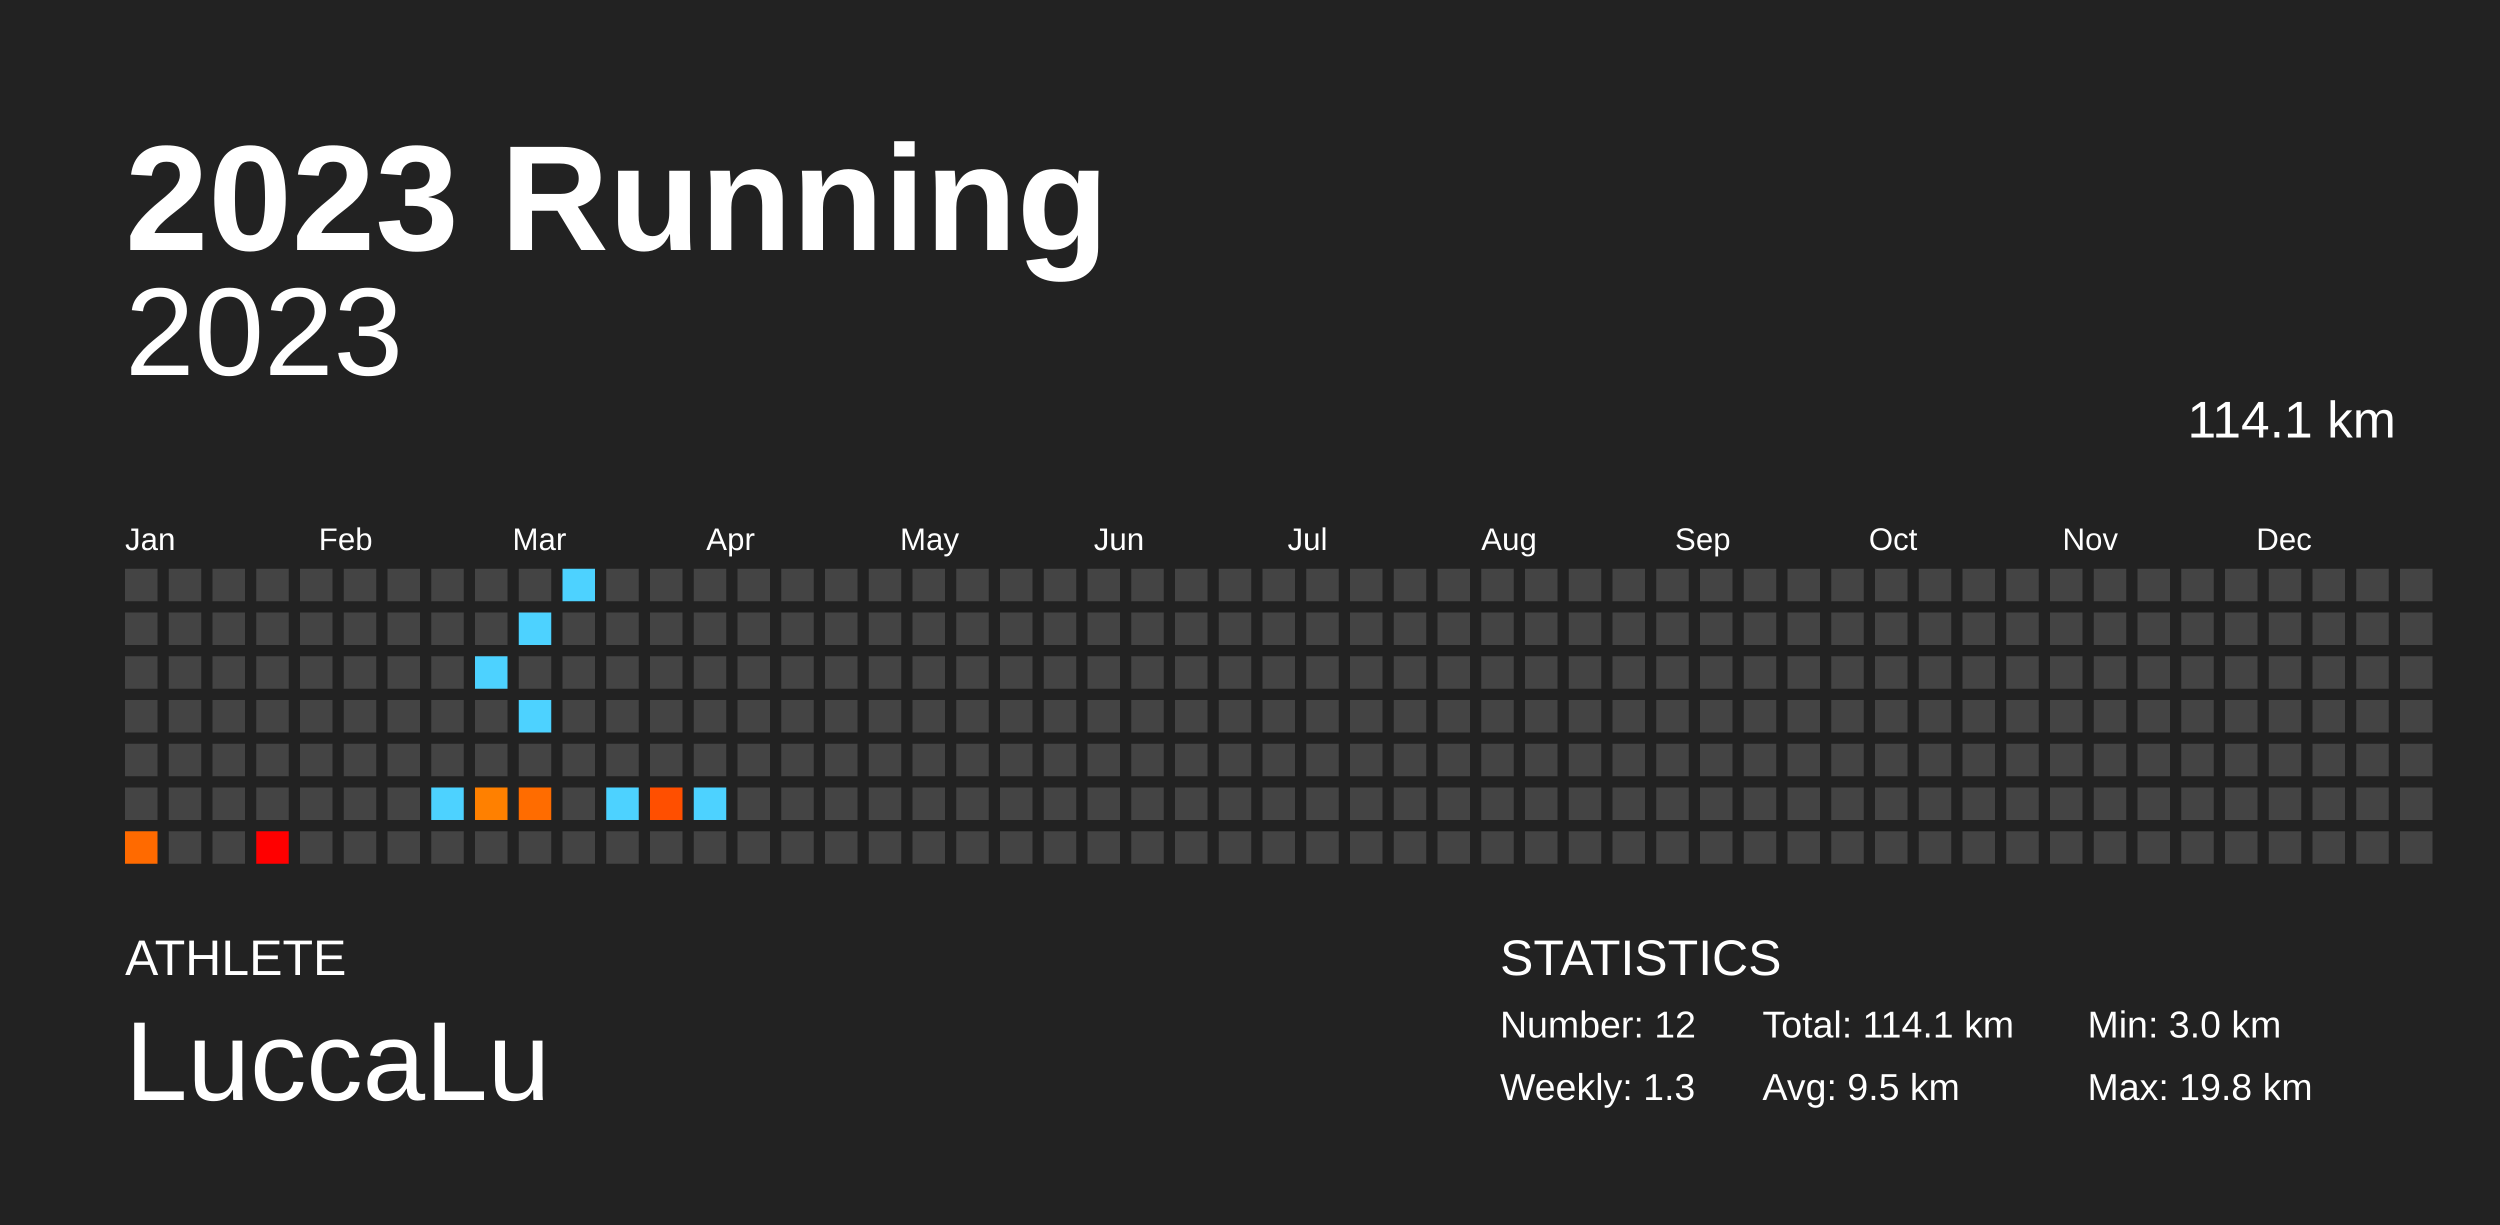
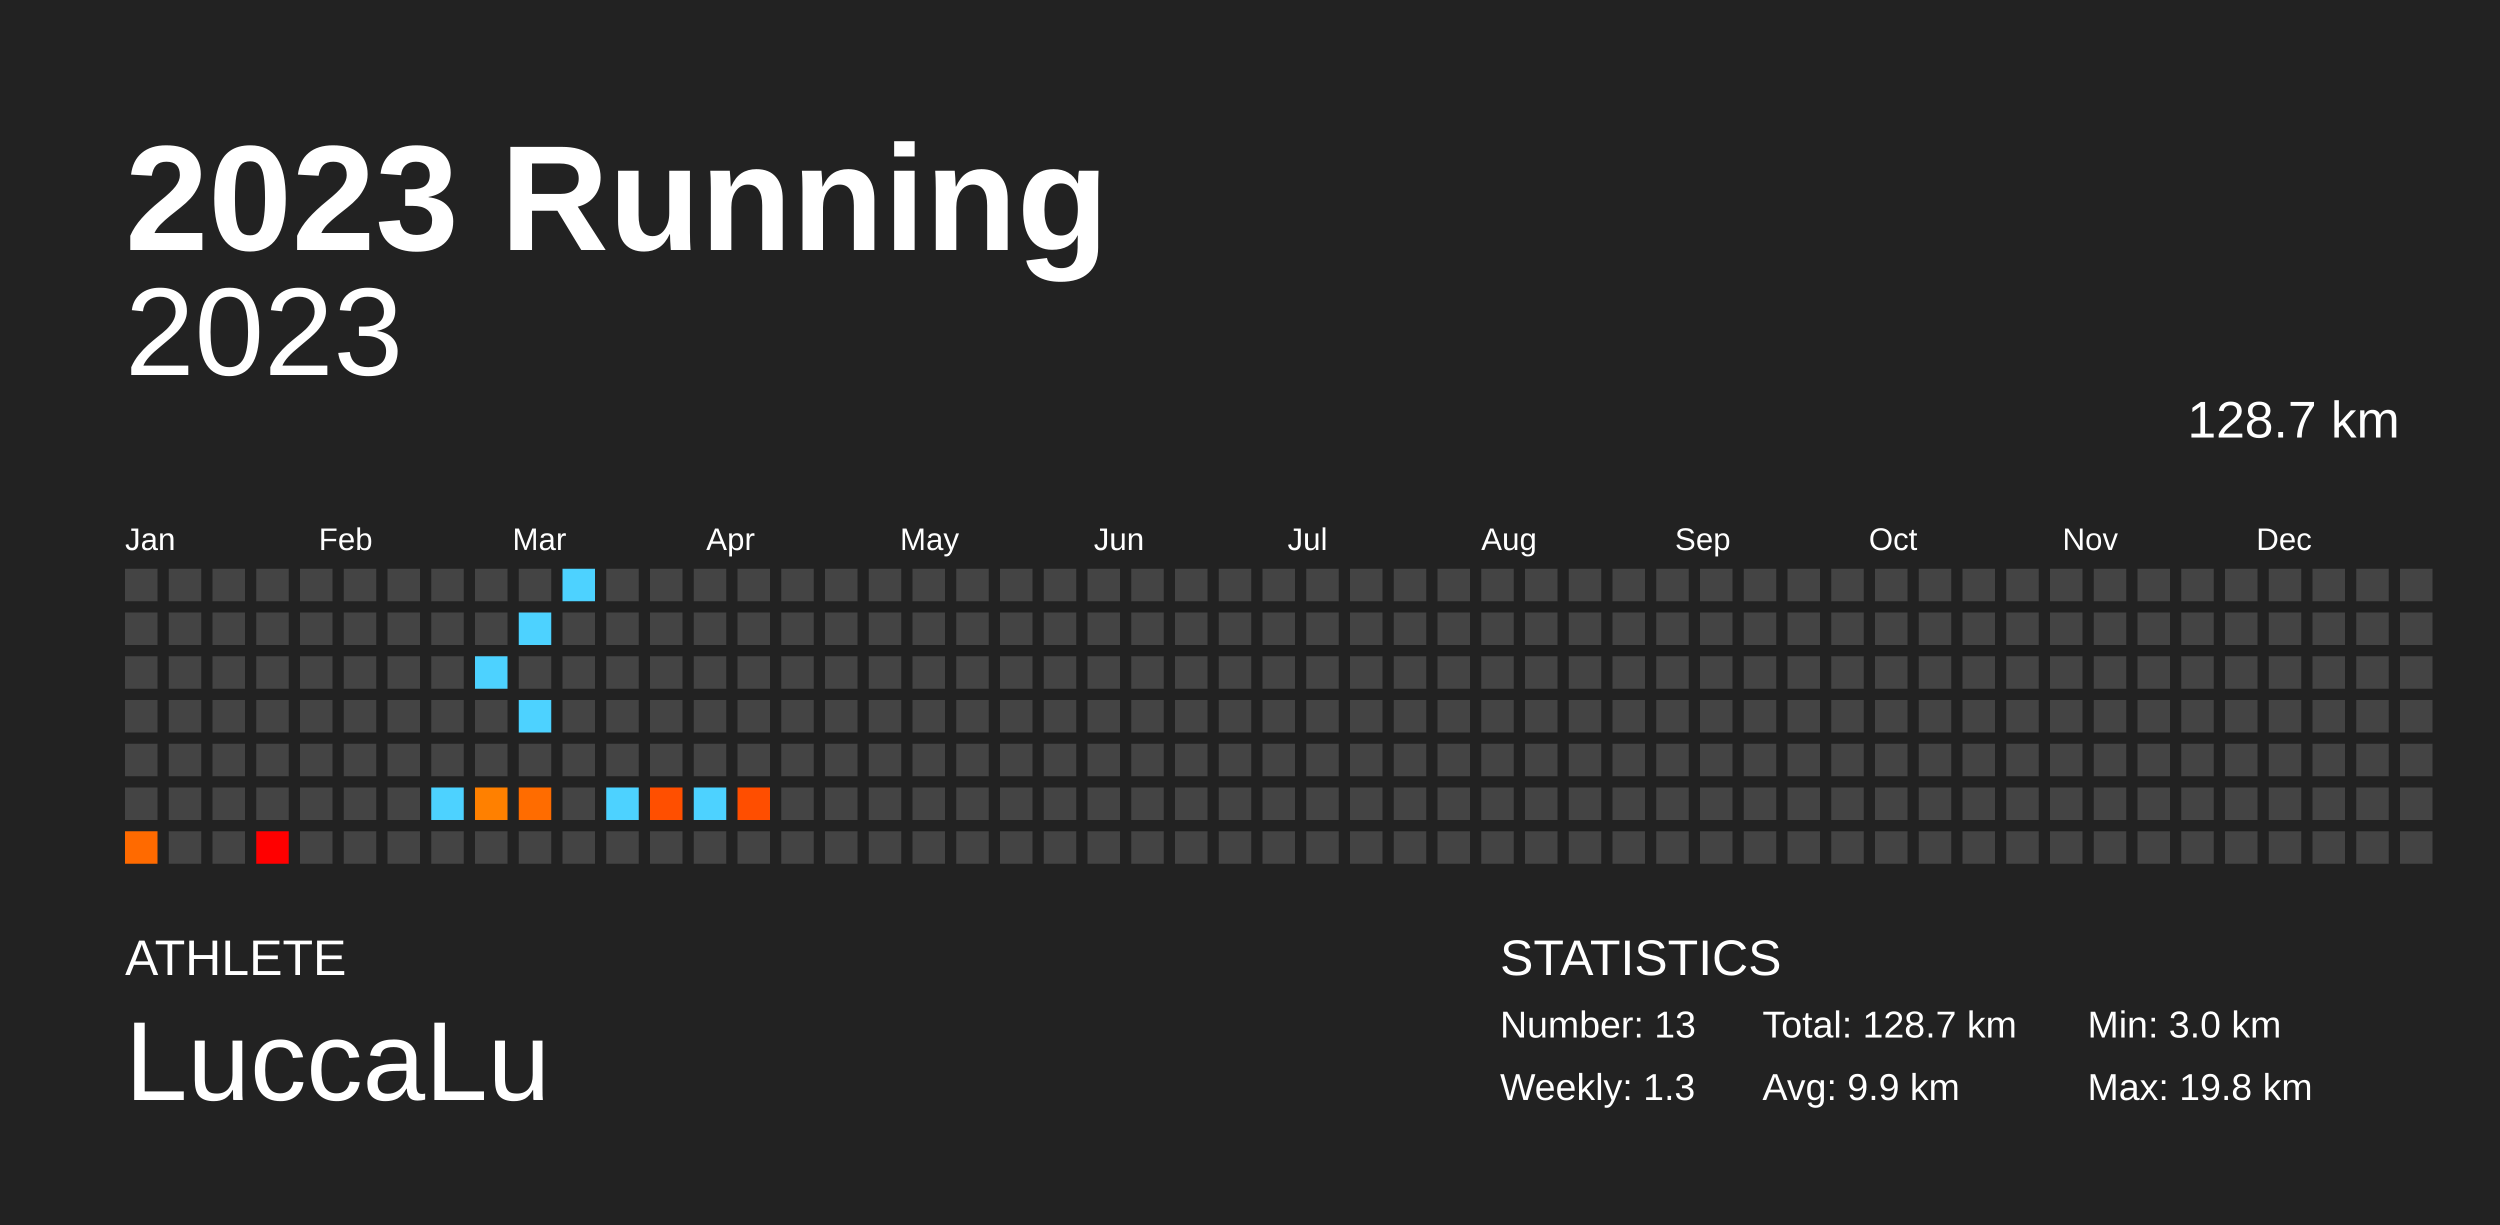
<svg xmlns="http://www.w3.org/2000/svg" baseProfile="full" height="98mm" version="1.1" viewBox="0,0,200,98" width="200mm">
  <defs />
  <rect fill="#222222" height="98" width="200" x="0" y="0" />
  <text fill="#FFFFFF" style="font-size:12px; font-family:Arial; font-weight:bold;" x="10" y="20">2023 Running</text>
  <text fill="#FFFFFF" style="font-size:4px; font-family:Arial" x="10" y="78">ATHLETE</text>
  <text fill="#FFFFFF" style="font-size:9px; font-family:Arial" x="10" y="88">LuccaLu</text>
  <text fill="#FFFFFF" style="font-size:4px; font-family:Arial" x="120" y="78">STATISTICS</text>
-   <text fill="#FFFFFF" style="font-size:3px; font-family:Arial" x="120" y="83">Number: 12</text>
+   <text fill="#FFFFFF" style="font-size:3px; font-family:Arial" x="120" y="83">Number: 13</text>
  <text fill="#FFFFFF" style="font-size:3px; font-family:Arial" x="120" y="88">Weekly: 1.3</text>
-   <text fill="#FFFFFF" style="font-size:3px; font-family:Arial" x="141" y="83">Total: 114.1 km</text>
-   <text fill="#FFFFFF" style="font-size:3px; font-family:Arial" x="141" y="88">Avg: 9.5 km</text>
+   <text fill="#FFFFFF" style="font-size:3px; font-family:Arial" x="141" y="83">Total: 128.7 km</text>
+   <text fill="#FFFFFF" style="font-size:3px; font-family:Arial" x="141" y="88">Avg: 9.9 km</text>
  <text fill="#FFFFFF" style="font-size:3px; font-family:Arial" x="167" y="83">Min: 3.0 km</text>
  <text fill="#FFFFFF" style="font-size:3px; font-family:Arial" x="167" y="88">Max: 19.8 km</text>
  <text alignment-baseline="hanging" fill="#FFFFFF" style="font-size:10.0px; font-family:Arial;" x="10" y="30">2023</text>
-   <text alignment-baseline="hanging" fill="#FFFFFF" style="font-size:4.125px; font-family:Arial;" x="175" y="35">114.1 km</text>
+   <text alignment-baseline="hanging" fill="#FFFFFF" style="font-size:4.125px; font-family:Arial;" x="175" y="35">128.7 km</text>
  <text fill="#FFFFFF" style="font-size:2.5px; font-family:Arial" x="10.0" y="44">Jan</text>
  <text fill="#FFFFFF" style="font-size:2.5px; font-family:Arial" x="25.5" y="44">Feb</text>
  <text fill="#FFFFFF" style="font-size:2.5px; font-family:Arial" x="41.0" y="44">Mar</text>
  <text fill="#FFFFFF" style="font-size:2.5px; font-family:Arial" x="56.5" y="44">Apr</text>
  <text fill="#FFFFFF" style="font-size:2.5px; font-family:Arial" x="72.0" y="44">May</text>
  <text fill="#FFFFFF" style="font-size:2.5px; font-family:Arial" x="87.5" y="44">Jun</text>
  <text fill="#FFFFFF" style="font-size:2.5px; font-family:Arial" x="103.0" y="44">Jul</text>
  <text fill="#FFFFFF" style="font-size:2.5px; font-family:Arial" x="118.5" y="44">Aug</text>
  <text fill="#FFFFFF" style="font-size:2.5px; font-family:Arial" x="134.0" y="44">Sep</text>
  <text fill="#FFFFFF" style="font-size:2.5px; font-family:Arial" x="149.5" y="44">Oct</text>
  <text fill="#FFFFFF" style="font-size:2.5px; font-family:Arial" x="165.0" y="44">Nov</text>
  <text fill="#FFFFFF" style="font-size:2.5px; font-family:Arial" x="180.5" y="44">Dec</text>
  <rect fill="#444444" height="2.6" width="2.6" x="10.0" y="45.5" />
  <rect fill="#444444" height="2.6" width="2.6" x="10.0" y="49.0" />
  <rect fill="#444444" height="2.6" width="2.6" x="10.0" y="52.5" />
  <rect fill="#444444" height="2.6" width="2.6" x="10.0" y="56.0" />
  <rect fill="#444444" height="2.6" width="2.6" x="10.0" y="59.5" />
  <rect fill="#444444" height="2.6" width="2.6" x="10.0" y="63.0" />
  <rect fill="#ff6a00" height="2.6" width="2.6" x="10.0" y="66.5" />
  <rect fill="#444444" height="2.6" width="2.6" x="13.5" y="45.5" />
  <rect fill="#444444" height="2.6" width="2.6" x="13.5" y="49.0" />
  <rect fill="#444444" height="2.6" width="2.6" x="13.5" y="52.5" />
  <rect fill="#444444" height="2.6" width="2.6" x="13.5" y="56.0" />
  <rect fill="#444444" height="2.6" width="2.6" x="13.5" y="59.5" />
  <rect fill="#444444" height="2.6" width="2.6" x="13.5" y="63.0" />
  <rect fill="#444444" height="2.6" width="2.6" x="13.5" y="66.5" />
  <rect fill="#444444" height="2.6" width="2.6" x="17.0" y="45.5" />
  <rect fill="#444444" height="2.6" width="2.6" x="17.0" y="49.0" />
  <rect fill="#444444" height="2.6" width="2.6" x="17.0" y="52.5" />
  <rect fill="#444444" height="2.6" width="2.6" x="17.0" y="56.0" />
  <rect fill="#444444" height="2.6" width="2.6" x="17.0" y="59.5" />
  <rect fill="#444444" height="2.6" width="2.6" x="17.0" y="63.0" />
  <rect fill="#444444" height="2.6" width="2.6" x="17.0" y="66.5" />
  <rect fill="#444444" height="2.6" width="2.6" x="20.5" y="45.5" />
  <rect fill="#444444" height="2.6" width="2.6" x="20.5" y="49.0" />
  <rect fill="#444444" height="2.6" width="2.6" x="20.5" y="52.5" />
  <rect fill="#444444" height="2.6" width="2.6" x="20.5" y="56.0" />
  <rect fill="#444444" height="2.6" width="2.6" x="20.5" y="59.5" />
  <rect fill="#444444" height="2.6" width="2.6" x="20.5" y="63.0" />
  <rect fill="#ff0000" height="2.6" width="2.6" x="20.5" y="66.5" />
  <rect fill="#444444" height="2.6" width="2.6" x="24.0" y="45.5" />
  <rect fill="#444444" height="2.6" width="2.6" x="24.0" y="49.0" />
  <rect fill="#444444" height="2.6" width="2.6" x="24.0" y="52.5" />
  <rect fill="#444444" height="2.6" width="2.6" x="24.0" y="56.0" />
  <rect fill="#444444" height="2.6" width="2.6" x="24.0" y="59.5" />
  <rect fill="#444444" height="2.6" width="2.6" x="24.0" y="63.0" />
  <rect fill="#444444" height="2.6" width="2.6" x="24.0" y="66.5" />
  <rect fill="#444444" height="2.6" width="2.6" x="27.5" y="45.5" />
  <rect fill="#444444" height="2.6" width="2.6" x="27.5" y="49.0" />
  <rect fill="#444444" height="2.6" width="2.6" x="27.5" y="52.5" />
  <rect fill="#444444" height="2.6" width="2.6" x="27.5" y="56.0" />
  <rect fill="#444444" height="2.6" width="2.6" x="27.5" y="59.5" />
  <rect fill="#444444" height="2.6" width="2.6" x="27.5" y="63.0" />
  <rect fill="#444444" height="2.6" width="2.6" x="27.5" y="66.5" />
  <rect fill="#444444" height="2.6" width="2.6" x="31.0" y="45.5" />
  <rect fill="#444444" height="2.6" width="2.6" x="31.0" y="49.0" />
  <rect fill="#444444" height="2.6" width="2.6" x="31.0" y="52.5" />
  <rect fill="#444444" height="2.6" width="2.6" x="31.0" y="56.0" />
  <rect fill="#444444" height="2.6" width="2.6" x="31.0" y="59.5" />
  <rect fill="#444444" height="2.6" width="2.6" x="31.0" y="63.0" />
  <rect fill="#444444" height="2.6" width="2.6" x="31.0" y="66.5" />
  <rect fill="#444444" height="2.6" width="2.6" x="34.5" y="45.5" />
  <rect fill="#444444" height="2.6" width="2.6" x="34.5" y="49.0" />
  <rect fill="#444444" height="2.6" width="2.6" x="34.5" y="52.5" />
  <rect fill="#444444" height="2.6" width="2.6" x="34.5" y="56.0" />
  <rect fill="#444444" height="2.6" width="2.6" x="34.5" y="59.5" />
  <rect fill="#4dd2ff" height="2.6" width="2.6" x="34.5" y="63.0" />
  <rect fill="#444444" height="2.6" width="2.6" x="34.5" y="66.5" />
  <rect fill="#444444" height="2.6" width="2.6" x="38.0" y="45.5" />
  <rect fill="#444444" height="2.6" width="2.6" x="38.0" y="49.0" />
  <rect fill="#4dd2ff" height="2.6" width="2.6" x="38.0" y="52.5" />
  <rect fill="#444444" height="2.6" width="2.6" x="38.0" y="56.0" />
  <rect fill="#444444" height="2.6" width="2.6" x="38.0" y="59.5" />
  <rect fill="#ff8000" height="2.6" width="2.6" x="38.0" y="63.0" />
  <rect fill="#444444" height="2.6" width="2.6" x="38.0" y="66.5" />
  <rect fill="#444444" height="2.6" width="2.6" x="41.5" y="45.5" />
  <rect fill="#4dd2ff" height="2.6" width="2.6" x="41.5" y="49.0" />
  <rect fill="#444444" height="2.6" width="2.6" x="41.5" y="52.5" />
  <rect fill="#4dd2ff" height="2.6" width="2.6" x="41.5" y="56.0" />
  <rect fill="#444444" height="2.6" width="2.6" x="41.5" y="59.5" />
  <rect fill="#ff6c00" height="2.6" width="2.6" x="41.5" y="63.0" />
  <rect fill="#444444" height="2.6" width="2.6" x="41.5" y="66.5" />
  <rect fill="#4dd2ff" height="2.6" width="2.6" x="45.0" y="45.5" />
  <rect fill="#444444" height="2.6" width="2.6" x="45.0" y="49.0" />
  <rect fill="#444444" height="2.6" width="2.6" x="45.0" y="52.5" />
  <rect fill="#444444" height="2.6" width="2.6" x="45.0" y="56.0" />
  <rect fill="#444444" height="2.6" width="2.6" x="45.0" y="59.5" />
  <rect fill="#444444" height="2.6" width="2.6" x="45.0" y="63.0" />
  <rect fill="#444444" height="2.6" width="2.6" x="45.0" y="66.5" />
  <rect fill="#444444" height="2.6" width="2.6" x="48.5" y="45.5" />
  <rect fill="#444444" height="2.6" width="2.6" x="48.5" y="49.0" />
  <rect fill="#444444" height="2.6" width="2.6" x="48.5" y="52.5" />
  <rect fill="#444444" height="2.6" width="2.6" x="48.5" y="56.0" />
  <rect fill="#444444" height="2.6" width="2.6" x="48.5" y="59.5" />
  <rect fill="#4dd2ff" height="2.6" width="2.6" x="48.5" y="63.0" />
  <rect fill="#444444" height="2.6" width="2.6" x="48.5" y="66.5" />
  <rect fill="#444444" height="2.6" width="2.6" x="52.0" y="45.5" />
  <rect fill="#444444" height="2.6" width="2.6" x="52.0" y="49.0" />
  <rect fill="#444444" height="2.6" width="2.6" x="52.0" y="52.5" />
  <rect fill="#444444" height="2.6" width="2.6" x="52.0" y="56.0" />
  <rect fill="#444444" height="2.6" width="2.6" x="52.0" y="59.5" />
  <rect fill="#ff4f00" height="2.6" width="2.6" x="52.0" y="63.0" />
  <rect fill="#444444" height="2.6" width="2.6" x="52.0" y="66.5" />
  <rect fill="#444444" height="2.6" width="2.6" x="55.5" y="45.5" />
  <rect fill="#444444" height="2.6" width="2.6" x="55.5" y="49.0" />
  <rect fill="#444444" height="2.6" width="2.6" x="55.5" y="52.5" />
  <rect fill="#444444" height="2.6" width="2.6" x="55.5" y="56.0" />
  <rect fill="#444444" height="2.6" width="2.6" x="55.5" y="59.5" />
  <rect fill="#4dd2ff" height="2.6" width="2.6" x="55.5" y="63.0" />
  <rect fill="#444444" height="2.6" width="2.6" x="55.5" y="66.5" />
  <rect fill="#444444" height="2.6" width="2.6" x="59.0" y="45.5" />
  <rect fill="#444444" height="2.6" width="2.6" x="59.0" y="49.0" />
  <rect fill="#444444" height="2.6" width="2.6" x="59.0" y="52.5" />
  <rect fill="#444444" height="2.6" width="2.6" x="59.0" y="56.0" />
  <rect fill="#444444" height="2.6" width="2.6" x="59.0" y="59.5" />
-   <rect fill="#444444" height="2.6" width="2.6" x="59.0" y="63.0" />
+   <rect fill="#ff4e00" height="2.6" width="2.6" x="59.0" y="63.0" />
  <rect fill="#444444" height="2.6" width="2.6" x="59.0" y="66.5" />
  <rect fill="#444444" height="2.6" width="2.6" x="62.5" y="45.5" />
  <rect fill="#444444" height="2.6" width="2.6" x="62.5" y="49.0" />
  <rect fill="#444444" height="2.6" width="2.6" x="62.5" y="52.5" />
  <rect fill="#444444" height="2.6" width="2.6" x="62.5" y="56.0" />
  <rect fill="#444444" height="2.6" width="2.6" x="62.5" y="59.5" />
  <rect fill="#444444" height="2.6" width="2.6" x="62.5" y="63.0" />
  <rect fill="#444444" height="2.6" width="2.6" x="62.5" y="66.5" />
  <rect fill="#444444" height="2.6" width="2.6" x="66.0" y="45.5" />
  <rect fill="#444444" height="2.6" width="2.6" x="66.0" y="49.0" />
  <rect fill="#444444" height="2.6" width="2.6" x="66.0" y="52.5" />
  <rect fill="#444444" height="2.6" width="2.6" x="66.0" y="56.0" />
  <rect fill="#444444" height="2.6" width="2.6" x="66.0" y="59.5" />
  <rect fill="#444444" height="2.6" width="2.6" x="66.0" y="63.0" />
  <rect fill="#444444" height="2.6" width="2.6" x="66.0" y="66.5" />
  <rect fill="#444444" height="2.6" width="2.6" x="69.5" y="45.5" />
  <rect fill="#444444" height="2.6" width="2.6" x="69.5" y="49.0" />
  <rect fill="#444444" height="2.6" width="2.6" x="69.5" y="52.5" />
  <rect fill="#444444" height="2.6" width="2.6" x="69.5" y="56.0" />
  <rect fill="#444444" height="2.6" width="2.6" x="69.5" y="59.5" />
  <rect fill="#444444" height="2.6" width="2.6" x="69.5" y="63.0" />
  <rect fill="#444444" height="2.6" width="2.6" x="69.5" y="66.5" />
  <rect fill="#444444" height="2.6" width="2.6" x="73.0" y="45.5" />
  <rect fill="#444444" height="2.6" width="2.6" x="73.0" y="49.0" />
  <rect fill="#444444" height="2.6" width="2.6" x="73.0" y="52.5" />
  <rect fill="#444444" height="2.6" width="2.6" x="73.0" y="56.0" />
  <rect fill="#444444" height="2.6" width="2.6" x="73.0" y="59.5" />
  <rect fill="#444444" height="2.6" width="2.6" x="73.0" y="63.0" />
  <rect fill="#444444" height="2.6" width="2.6" x="73.0" y="66.5" />
  <rect fill="#444444" height="2.6" width="2.6" x="76.5" y="45.5" />
  <rect fill="#444444" height="2.6" width="2.6" x="76.5" y="49.0" />
  <rect fill="#444444" height="2.6" width="2.6" x="76.5" y="52.5" />
  <rect fill="#444444" height="2.6" width="2.6" x="76.5" y="56.0" />
  <rect fill="#444444" height="2.6" width="2.6" x="76.5" y="59.5" />
  <rect fill="#444444" height="2.6" width="2.6" x="76.5" y="63.0" />
  <rect fill="#444444" height="2.6" width="2.6" x="76.5" y="66.5" />
  <rect fill="#444444" height="2.6" width="2.6" x="80.0" y="45.5" />
  <rect fill="#444444" height="2.6" width="2.6" x="80.0" y="49.0" />
  <rect fill="#444444" height="2.6" width="2.6" x="80.0" y="52.5" />
  <rect fill="#444444" height="2.6" width="2.6" x="80.0" y="56.0" />
  <rect fill="#444444" height="2.6" width="2.6" x="80.0" y="59.5" />
  <rect fill="#444444" height="2.6" width="2.6" x="80.0" y="63.0" />
  <rect fill="#444444" height="2.6" width="2.6" x="80.0" y="66.5" />
  <rect fill="#444444" height="2.6" width="2.6" x="83.5" y="45.5" />
  <rect fill="#444444" height="2.6" width="2.6" x="83.5" y="49.0" />
  <rect fill="#444444" height="2.6" width="2.6" x="83.5" y="52.5" />
  <rect fill="#444444" height="2.6" width="2.6" x="83.5" y="56.0" />
  <rect fill="#444444" height="2.6" width="2.6" x="83.5" y="59.5" />
  <rect fill="#444444" height="2.6" width="2.6" x="83.5" y="63.0" />
  <rect fill="#444444" height="2.6" width="2.6" x="83.5" y="66.5" />
  <rect fill="#444444" height="2.6" width="2.6" x="87.0" y="45.5" />
  <rect fill="#444444" height="2.6" width="2.6" x="87.0" y="49.0" />
  <rect fill="#444444" height="2.6" width="2.6" x="87.0" y="52.5" />
  <rect fill="#444444" height="2.6" width="2.6" x="87.0" y="56.0" />
  <rect fill="#444444" height="2.6" width="2.6" x="87.0" y="59.5" />
  <rect fill="#444444" height="2.6" width="2.6" x="87.0" y="63.0" />
  <rect fill="#444444" height="2.6" width="2.6" x="87.0" y="66.5" />
  <rect fill="#444444" height="2.6" width="2.6" x="90.5" y="45.5" />
  <rect fill="#444444" height="2.6" width="2.6" x="90.5" y="49.0" />
  <rect fill="#444444" height="2.6" width="2.6" x="90.5" y="52.5" />
  <rect fill="#444444" height="2.6" width="2.6" x="90.5" y="56.0" />
  <rect fill="#444444" height="2.6" width="2.6" x="90.5" y="59.5" />
  <rect fill="#444444" height="2.6" width="2.6" x="90.5" y="63.0" />
  <rect fill="#444444" height="2.6" width="2.6" x="90.5" y="66.5" />
  <rect fill="#444444" height="2.6" width="2.6" x="94.0" y="45.5" />
  <rect fill="#444444" height="2.6" width="2.6" x="94.0" y="49.0" />
  <rect fill="#444444" height="2.6" width="2.6" x="94.0" y="52.5" />
  <rect fill="#444444" height="2.6" width="2.6" x="94.0" y="56.0" />
  <rect fill="#444444" height="2.6" width="2.6" x="94.0" y="59.5" />
  <rect fill="#444444" height="2.6" width="2.6" x="94.0" y="63.0" />
  <rect fill="#444444" height="2.6" width="2.6" x="94.0" y="66.5" />
  <rect fill="#444444" height="2.6" width="2.6" x="97.5" y="45.5" />
  <rect fill="#444444" height="2.6" width="2.6" x="97.5" y="49.0" />
  <rect fill="#444444" height="2.6" width="2.6" x="97.5" y="52.5" />
  <rect fill="#444444" height="2.6" width="2.6" x="97.5" y="56.0" />
  <rect fill="#444444" height="2.6" width="2.6" x="97.5" y="59.5" />
  <rect fill="#444444" height="2.6" width="2.6" x="97.5" y="63.0" />
  <rect fill="#444444" height="2.6" width="2.6" x="97.5" y="66.5" />
  <rect fill="#444444" height="2.6" width="2.6" x="101.0" y="45.5" />
  <rect fill="#444444" height="2.6" width="2.6" x="101.0" y="49.0" />
  <rect fill="#444444" height="2.6" width="2.6" x="101.0" y="52.5" />
  <rect fill="#444444" height="2.6" width="2.6" x="101.0" y="56.0" />
  <rect fill="#444444" height="2.6" width="2.6" x="101.0" y="59.5" />
  <rect fill="#444444" height="2.6" width="2.6" x="101.0" y="63.0" />
  <rect fill="#444444" height="2.6" width="2.6" x="101.0" y="66.5" />
  <rect fill="#444444" height="2.6" width="2.6" x="104.5" y="45.5" />
  <rect fill="#444444" height="2.6" width="2.6" x="104.5" y="49.0" />
  <rect fill="#444444" height="2.6" width="2.6" x="104.5" y="52.5" />
  <rect fill="#444444" height="2.6" width="2.6" x="104.5" y="56.0" />
  <rect fill="#444444" height="2.6" width="2.6" x="104.5" y="59.5" />
  <rect fill="#444444" height="2.6" width="2.6" x="104.5" y="63.0" />
  <rect fill="#444444" height="2.6" width="2.6" x="104.5" y="66.5" />
  <rect fill="#444444" height="2.6" width="2.6" x="108.0" y="45.5" />
  <rect fill="#444444" height="2.6" width="2.6" x="108.0" y="49.0" />
  <rect fill="#444444" height="2.6" width="2.6" x="108.0" y="52.5" />
  <rect fill="#444444" height="2.6" width="2.6" x="108.0" y="56.0" />
  <rect fill="#444444" height="2.6" width="2.6" x="108.0" y="59.5" />
  <rect fill="#444444" height="2.6" width="2.6" x="108.0" y="63.0" />
  <rect fill="#444444" height="2.6" width="2.6" x="108.0" y="66.5" />
  <rect fill="#444444" height="2.6" width="2.6" x="111.5" y="45.5" />
  <rect fill="#444444" height="2.6" width="2.6" x="111.5" y="49.0" />
  <rect fill="#444444" height="2.6" width="2.6" x="111.5" y="52.5" />
  <rect fill="#444444" height="2.6" width="2.6" x="111.5" y="56.0" />
  <rect fill="#444444" height="2.6" width="2.6" x="111.5" y="59.5" />
  <rect fill="#444444" height="2.6" width="2.6" x="111.5" y="63.0" />
  <rect fill="#444444" height="2.6" width="2.6" x="111.5" y="66.5" />
  <rect fill="#444444" height="2.6" width="2.6" x="115.0" y="45.5" />
  <rect fill="#444444" height="2.6" width="2.6" x="115.0" y="49.0" />
  <rect fill="#444444" height="2.6" width="2.6" x="115.0" y="52.5" />
  <rect fill="#444444" height="2.6" width="2.6" x="115.0" y="56.0" />
  <rect fill="#444444" height="2.6" width="2.6" x="115.0" y="59.5" />
  <rect fill="#444444" height="2.6" width="2.6" x="115.0" y="63.0" />
  <rect fill="#444444" height="2.6" width="2.6" x="115.0" y="66.5" />
  <rect fill="#444444" height="2.6" width="2.6" x="118.5" y="45.5" />
  <rect fill="#444444" height="2.6" width="2.6" x="118.5" y="49.0" />
  <rect fill="#444444" height="2.6" width="2.6" x="118.5" y="52.5" />
  <rect fill="#444444" height="2.6" width="2.6" x="118.5" y="56.0" />
  <rect fill="#444444" height="2.6" width="2.6" x="118.5" y="59.5" />
  <rect fill="#444444" height="2.6" width="2.6" x="118.5" y="63.0" />
  <rect fill="#444444" height="2.6" width="2.6" x="118.5" y="66.5" />
  <rect fill="#444444" height="2.6" width="2.6" x="122.0" y="45.5" />
  <rect fill="#444444" height="2.6" width="2.6" x="122.0" y="49.0" />
  <rect fill="#444444" height="2.6" width="2.6" x="122.0" y="52.5" />
  <rect fill="#444444" height="2.6" width="2.6" x="122.0" y="56.0" />
  <rect fill="#444444" height="2.6" width="2.6" x="122.0" y="59.5" />
  <rect fill="#444444" height="2.6" width="2.6" x="122.0" y="63.0" />
  <rect fill="#444444" height="2.6" width="2.6" x="122.0" y="66.5" />
  <rect fill="#444444" height="2.6" width="2.6" x="125.5" y="45.5" />
  <rect fill="#444444" height="2.6" width="2.6" x="125.5" y="49.0" />
  <rect fill="#444444" height="2.6" width="2.6" x="125.5" y="52.5" />
  <rect fill="#444444" height="2.6" width="2.6" x="125.5" y="56.0" />
  <rect fill="#444444" height="2.6" width="2.6" x="125.5" y="59.5" />
  <rect fill="#444444" height="2.6" width="2.6" x="125.5" y="63.0" />
  <rect fill="#444444" height="2.6" width="2.6" x="125.5" y="66.5" />
  <rect fill="#444444" height="2.6" width="2.6" x="129.0" y="45.5" />
  <rect fill="#444444" height="2.6" width="2.6" x="129.0" y="49.0" />
  <rect fill="#444444" height="2.6" width="2.6" x="129.0" y="52.5" />
  <rect fill="#444444" height="2.6" width="2.6" x="129.0" y="56.0" />
  <rect fill="#444444" height="2.6" width="2.6" x="129.0" y="59.5" />
  <rect fill="#444444" height="2.6" width="2.6" x="129.0" y="63.0" />
  <rect fill="#444444" height="2.6" width="2.6" x="129.0" y="66.5" />
  <rect fill="#444444" height="2.6" width="2.6" x="132.5" y="45.5" />
  <rect fill="#444444" height="2.6" width="2.6" x="132.5" y="49.0" />
  <rect fill="#444444" height="2.6" width="2.6" x="132.5" y="52.5" />
  <rect fill="#444444" height="2.6" width="2.6" x="132.5" y="56.0" />
  <rect fill="#444444" height="2.6" width="2.6" x="132.5" y="59.5" />
  <rect fill="#444444" height="2.6" width="2.6" x="132.5" y="63.0" />
  <rect fill="#444444" height="2.6" width="2.6" x="132.5" y="66.5" />
  <rect fill="#444444" height="2.6" width="2.6" x="136.0" y="45.5" />
  <rect fill="#444444" height="2.6" width="2.6" x="136.0" y="49.0" />
  <rect fill="#444444" height="2.6" width="2.6" x="136.0" y="52.5" />
  <rect fill="#444444" height="2.6" width="2.6" x="136.0" y="56.0" />
  <rect fill="#444444" height="2.6" width="2.6" x="136.0" y="59.5" />
  <rect fill="#444444" height="2.6" width="2.6" x="136.0" y="63.0" />
  <rect fill="#444444" height="2.6" width="2.6" x="136.0" y="66.5" />
  <rect fill="#444444" height="2.6" width="2.6" x="139.5" y="45.5" />
  <rect fill="#444444" height="2.6" width="2.6" x="139.5" y="49.0" />
  <rect fill="#444444" height="2.6" width="2.6" x="139.5" y="52.5" />
  <rect fill="#444444" height="2.6" width="2.6" x="139.5" y="56.0" />
  <rect fill="#444444" height="2.6" width="2.6" x="139.5" y="59.5" />
  <rect fill="#444444" height="2.6" width="2.6" x="139.5" y="63.0" />
  <rect fill="#444444" height="2.6" width="2.6" x="139.5" y="66.5" />
  <rect fill="#444444" height="2.6" width="2.6" x="143.0" y="45.5" />
  <rect fill="#444444" height="2.6" width="2.6" x="143.0" y="49.0" />
  <rect fill="#444444" height="2.6" width="2.6" x="143.0" y="52.5" />
  <rect fill="#444444" height="2.6" width="2.6" x="143.0" y="56.0" />
  <rect fill="#444444" height="2.6" width="2.6" x="143.0" y="59.5" />
  <rect fill="#444444" height="2.6" width="2.6" x="143.0" y="63.0" />
  <rect fill="#444444" height="2.6" width="2.6" x="143.0" y="66.5" />
  <rect fill="#444444" height="2.6" width="2.6" x="146.5" y="45.5" />
  <rect fill="#444444" height="2.6" width="2.6" x="146.5" y="49.0" />
  <rect fill="#444444" height="2.6" width="2.6" x="146.5" y="52.5" />
  <rect fill="#444444" height="2.6" width="2.6" x="146.5" y="56.0" />
  <rect fill="#444444" height="2.6" width="2.6" x="146.5" y="59.5" />
  <rect fill="#444444" height="2.6" width="2.6" x="146.5" y="63.0" />
  <rect fill="#444444" height="2.6" width="2.6" x="146.5" y="66.5" />
  <rect fill="#444444" height="2.6" width="2.6" x="150.0" y="45.5" />
  <rect fill="#444444" height="2.6" width="2.6" x="150.0" y="49.0" />
  <rect fill="#444444" height="2.6" width="2.6" x="150.0" y="52.5" />
  <rect fill="#444444" height="2.6" width="2.6" x="150.0" y="56.0" />
  <rect fill="#444444" height="2.6" width="2.6" x="150.0" y="59.5" />
  <rect fill="#444444" height="2.6" width="2.6" x="150.0" y="63.0" />
  <rect fill="#444444" height="2.6" width="2.6" x="150.0" y="66.5" />
  <rect fill="#444444" height="2.6" width="2.6" x="153.5" y="45.5" />
  <rect fill="#444444" height="2.6" width="2.6" x="153.5" y="49.0" />
  <rect fill="#444444" height="2.6" width="2.6" x="153.5" y="52.5" />
  <rect fill="#444444" height="2.6" width="2.6" x="153.5" y="56.0" />
  <rect fill="#444444" height="2.6" width="2.6" x="153.5" y="59.5" />
  <rect fill="#444444" height="2.6" width="2.6" x="153.5" y="63.0" />
  <rect fill="#444444" height="2.6" width="2.6" x="153.5" y="66.5" />
  <rect fill="#444444" height="2.6" width="2.6" x="157.0" y="45.5" />
  <rect fill="#444444" height="2.6" width="2.6" x="157.0" y="49.0" />
  <rect fill="#444444" height="2.6" width="2.6" x="157.0" y="52.5" />
  <rect fill="#444444" height="2.6" width="2.6" x="157.0" y="56.0" />
  <rect fill="#444444" height="2.6" width="2.6" x="157.0" y="59.5" />
  <rect fill="#444444" height="2.6" width="2.6" x="157.0" y="63.0" />
  <rect fill="#444444" height="2.6" width="2.6" x="157.0" y="66.5" />
  <rect fill="#444444" height="2.6" width="2.6" x="160.5" y="45.5" />
  <rect fill="#444444" height="2.6" width="2.6" x="160.5" y="49.0" />
  <rect fill="#444444" height="2.6" width="2.6" x="160.5" y="52.5" />
  <rect fill="#444444" height="2.6" width="2.6" x="160.5" y="56.0" />
  <rect fill="#444444" height="2.6" width="2.6" x="160.5" y="59.5" />
  <rect fill="#444444" height="2.6" width="2.6" x="160.5" y="63.0" />
  <rect fill="#444444" height="2.6" width="2.6" x="160.5" y="66.5" />
  <rect fill="#444444" height="2.6" width="2.6" x="164.0" y="45.5" />
  <rect fill="#444444" height="2.6" width="2.6" x="164.0" y="49.0" />
  <rect fill="#444444" height="2.6" width="2.6" x="164.0" y="52.5" />
  <rect fill="#444444" height="2.6" width="2.6" x="164.0" y="56.0" />
  <rect fill="#444444" height="2.6" width="2.6" x="164.0" y="59.5" />
  <rect fill="#444444" height="2.6" width="2.6" x="164.0" y="63.0" />
  <rect fill="#444444" height="2.6" width="2.6" x="164.0" y="66.5" />
  <rect fill="#444444" height="2.6" width="2.6" x="167.5" y="45.5" />
  <rect fill="#444444" height="2.6" width="2.6" x="167.5" y="49.0" />
  <rect fill="#444444" height="2.6" width="2.6" x="167.5" y="52.5" />
  <rect fill="#444444" height="2.6" width="2.6" x="167.5" y="56.0" />
  <rect fill="#444444" height="2.6" width="2.6" x="167.5" y="59.5" />
  <rect fill="#444444" height="2.6" width="2.6" x="167.5" y="63.0" />
  <rect fill="#444444" height="2.6" width="2.6" x="167.5" y="66.5" />
  <rect fill="#444444" height="2.6" width="2.6" x="171.0" y="45.5" />
  <rect fill="#444444" height="2.6" width="2.6" x="171.0" y="49.0" />
  <rect fill="#444444" height="2.6" width="2.6" x="171.0" y="52.5" />
  <rect fill="#444444" height="2.6" width="2.6" x="171.0" y="56.0" />
  <rect fill="#444444" height="2.6" width="2.6" x="171.0" y="59.5" />
  <rect fill="#444444" height="2.6" width="2.6" x="171.0" y="63.0" />
  <rect fill="#444444" height="2.6" width="2.6" x="171.0" y="66.5" />
  <rect fill="#444444" height="2.6" width="2.6" x="174.5" y="45.5" />
  <rect fill="#444444" height="2.6" width="2.6" x="174.5" y="49.0" />
  <rect fill="#444444" height="2.6" width="2.6" x="174.5" y="52.5" />
  <rect fill="#444444" height="2.6" width="2.6" x="174.5" y="56.0" />
  <rect fill="#444444" height="2.6" width="2.6" x="174.5" y="59.5" />
  <rect fill="#444444" height="2.6" width="2.6" x="174.5" y="63.0" />
  <rect fill="#444444" height="2.6" width="2.6" x="174.5" y="66.5" />
  <rect fill="#444444" height="2.6" width="2.6" x="178.0" y="45.5" />
  <rect fill="#444444" height="2.6" width="2.6" x="178.0" y="49.0" />
  <rect fill="#444444" height="2.6" width="2.6" x="178.0" y="52.5" />
  <rect fill="#444444" height="2.6" width="2.6" x="178.0" y="56.0" />
  <rect fill="#444444" height="2.6" width="2.6" x="178.0" y="59.5" />
  <rect fill="#444444" height="2.6" width="2.6" x="178.0" y="63.0" />
  <rect fill="#444444" height="2.6" width="2.6" x="178.0" y="66.5" />
  <rect fill="#444444" height="2.6" width="2.6" x="181.5" y="45.5" />
  <rect fill="#444444" height="2.6" width="2.6" x="181.5" y="49.0" />
  <rect fill="#444444" height="2.6" width="2.6" x="181.5" y="52.5" />
  <rect fill="#444444" height="2.6" width="2.6" x="181.5" y="56.0" />
  <rect fill="#444444" height="2.6" width="2.6" x="181.5" y="59.5" />
  <rect fill="#444444" height="2.6" width="2.6" x="181.5" y="63.0" />
  <rect fill="#444444" height="2.6" width="2.6" x="181.5" y="66.5" />
  <rect fill="#444444" height="2.6" width="2.6" x="185.0" y="45.5" />
  <rect fill="#444444" height="2.6" width="2.6" x="185.0" y="49.0" />
  <rect fill="#444444" height="2.6" width="2.6" x="185.0" y="52.5" />
  <rect fill="#444444" height="2.6" width="2.6" x="185.0" y="56.0" />
  <rect fill="#444444" height="2.6" width="2.6" x="185.0" y="59.5" />
  <rect fill="#444444" height="2.6" width="2.6" x="185.0" y="63.0" />
  <rect fill="#444444" height="2.6" width="2.6" x="185.0" y="66.5" />
  <rect fill="#444444" height="2.6" width="2.6" x="188.5" y="45.5" />
  <rect fill="#444444" height="2.6" width="2.6" x="188.5" y="49.0" />
  <rect fill="#444444" height="2.6" width="2.6" x="188.5" y="52.5" />
  <rect fill="#444444" height="2.6" width="2.6" x="188.5" y="56.0" />
  <rect fill="#444444" height="2.6" width="2.6" x="188.5" y="59.5" />
  <rect fill="#444444" height="2.6" width="2.6" x="188.5" y="63.0" />
  <rect fill="#444444" height="2.6" width="2.6" x="188.5" y="66.5" />
  <rect fill="#444444" height="2.6" width="2.6" x="192.0" y="45.5" />
  <rect fill="#444444" height="2.6" width="2.6" x="192.0" y="49.0" />
  <rect fill="#444444" height="2.6" width="2.6" x="192.0" y="52.5" />
  <rect fill="#444444" height="2.6" width="2.6" x="192.0" y="56.0" />
  <rect fill="#444444" height="2.6" width="2.6" x="192.0" y="59.5" />
  <rect fill="#444444" height="2.6" width="2.6" x="192.0" y="63.0" />
  <rect fill="#444444" height="2.6" width="2.6" x="192.0" y="66.5" />
</svg>
